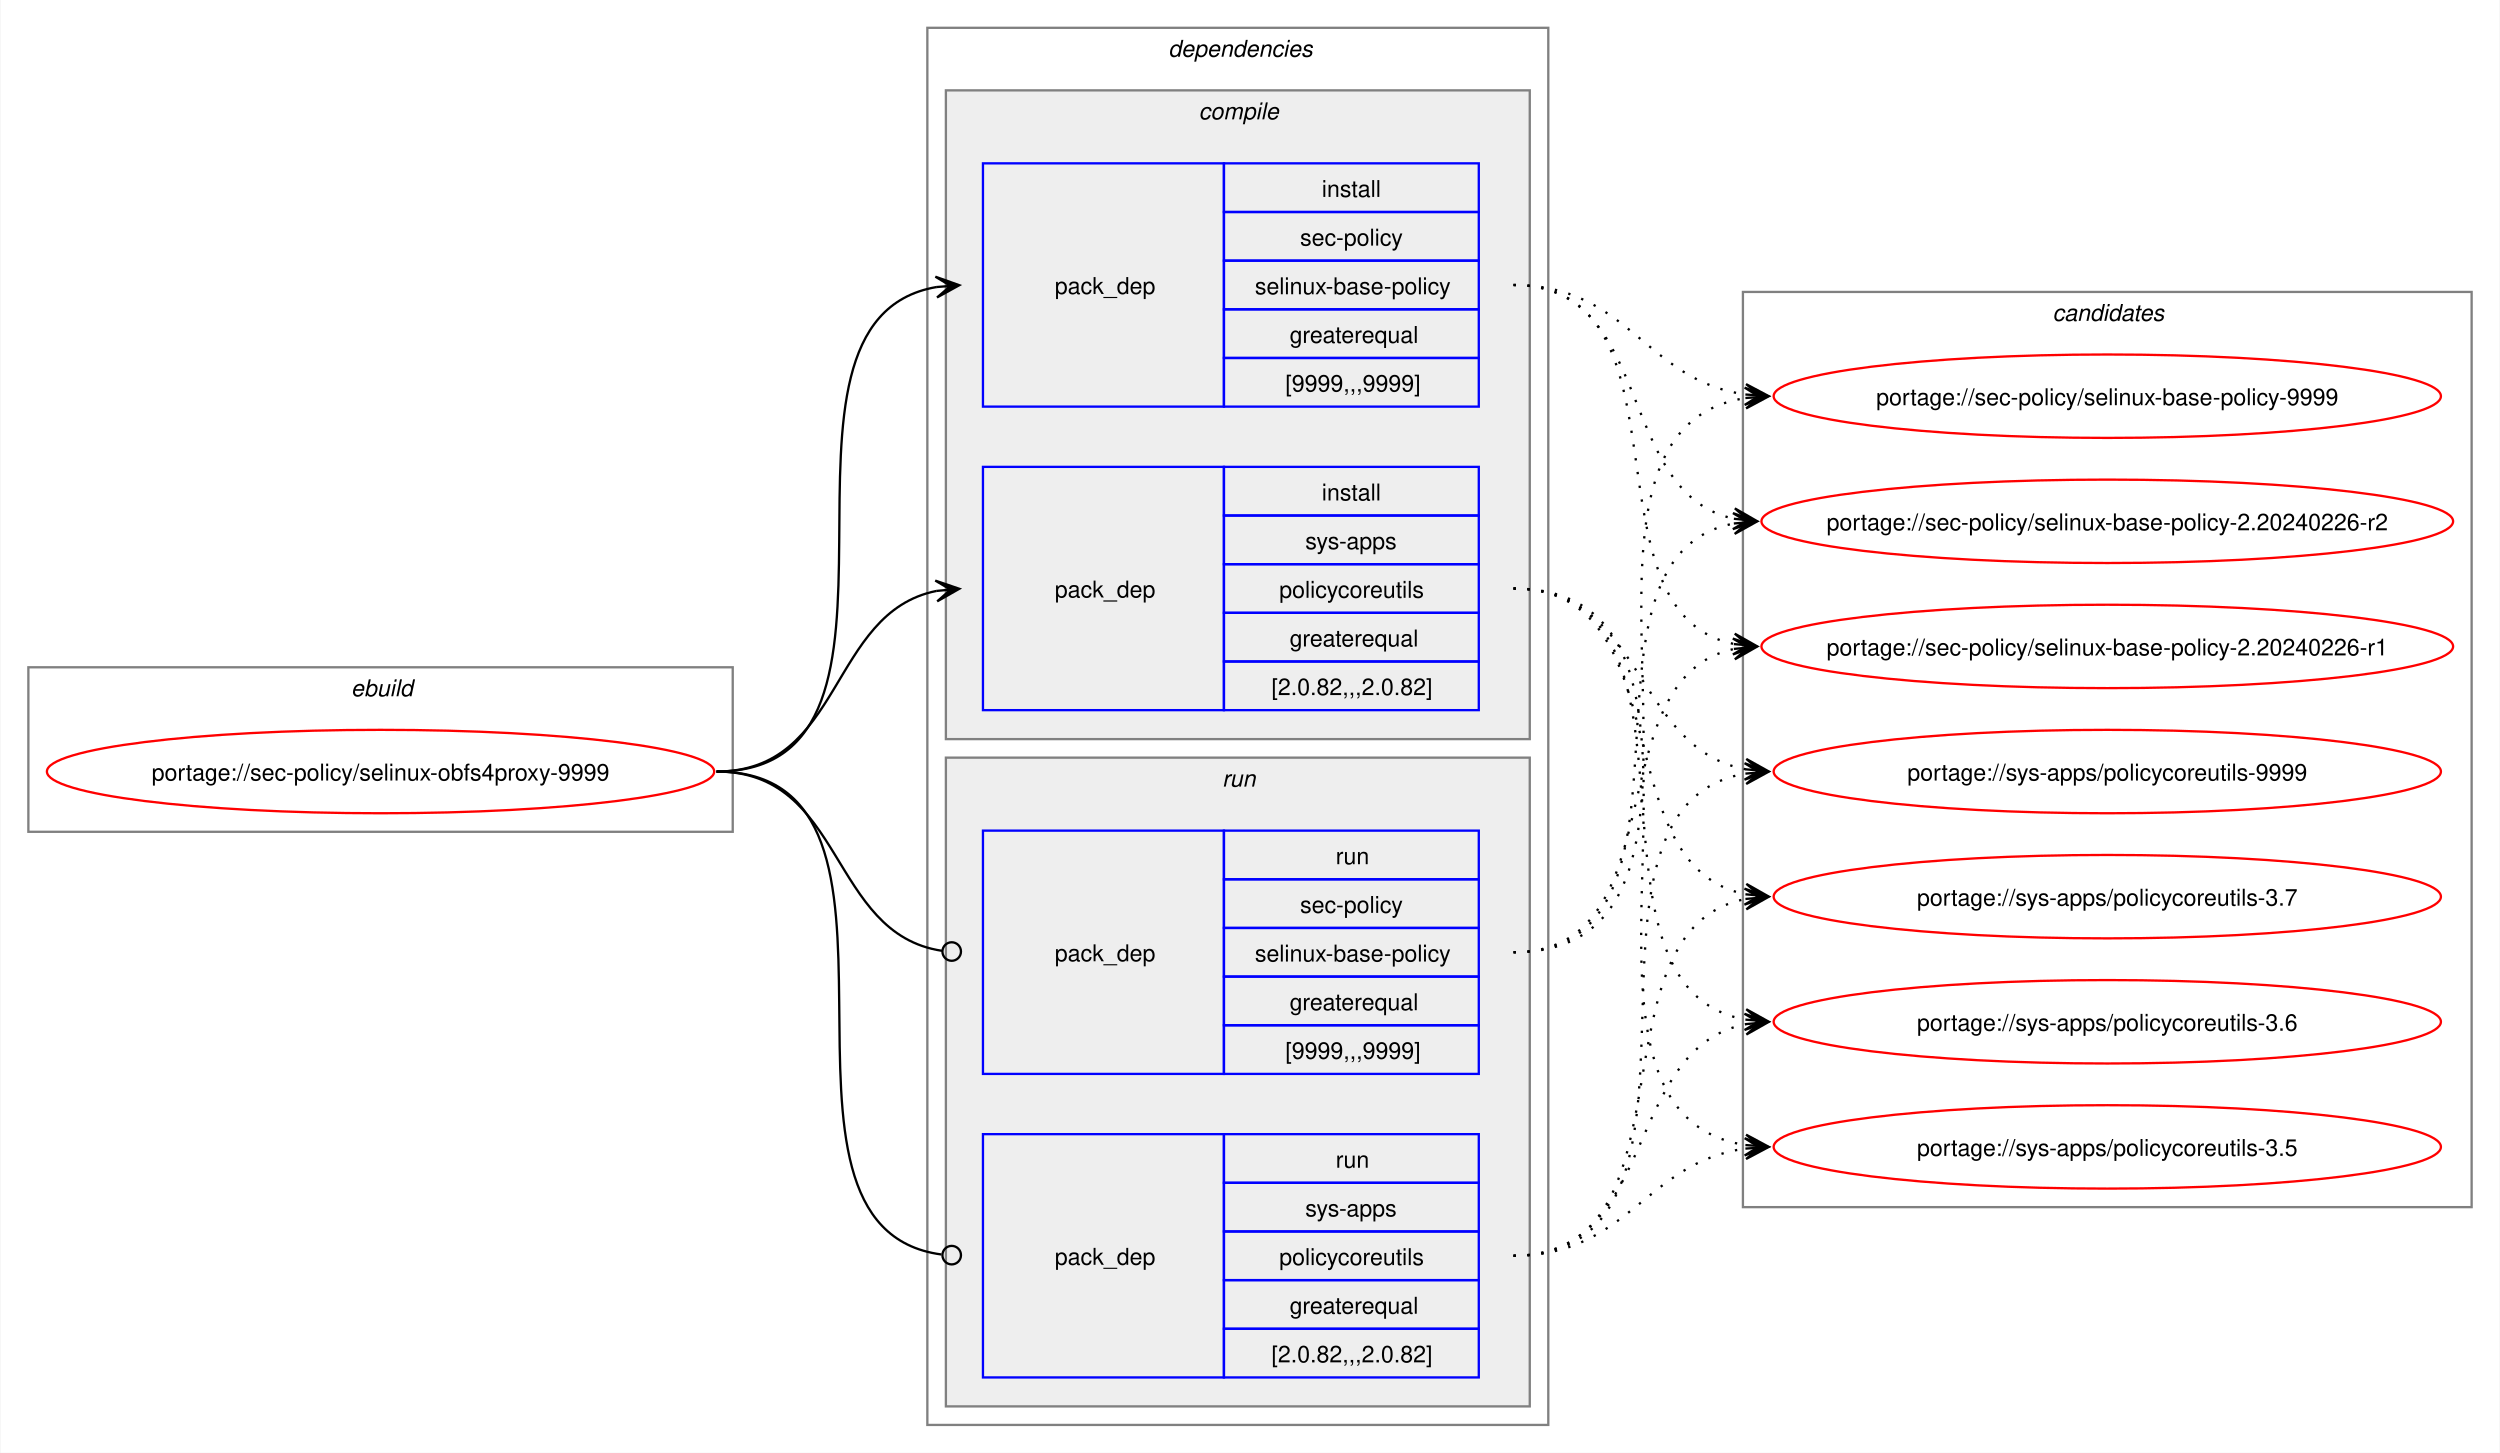
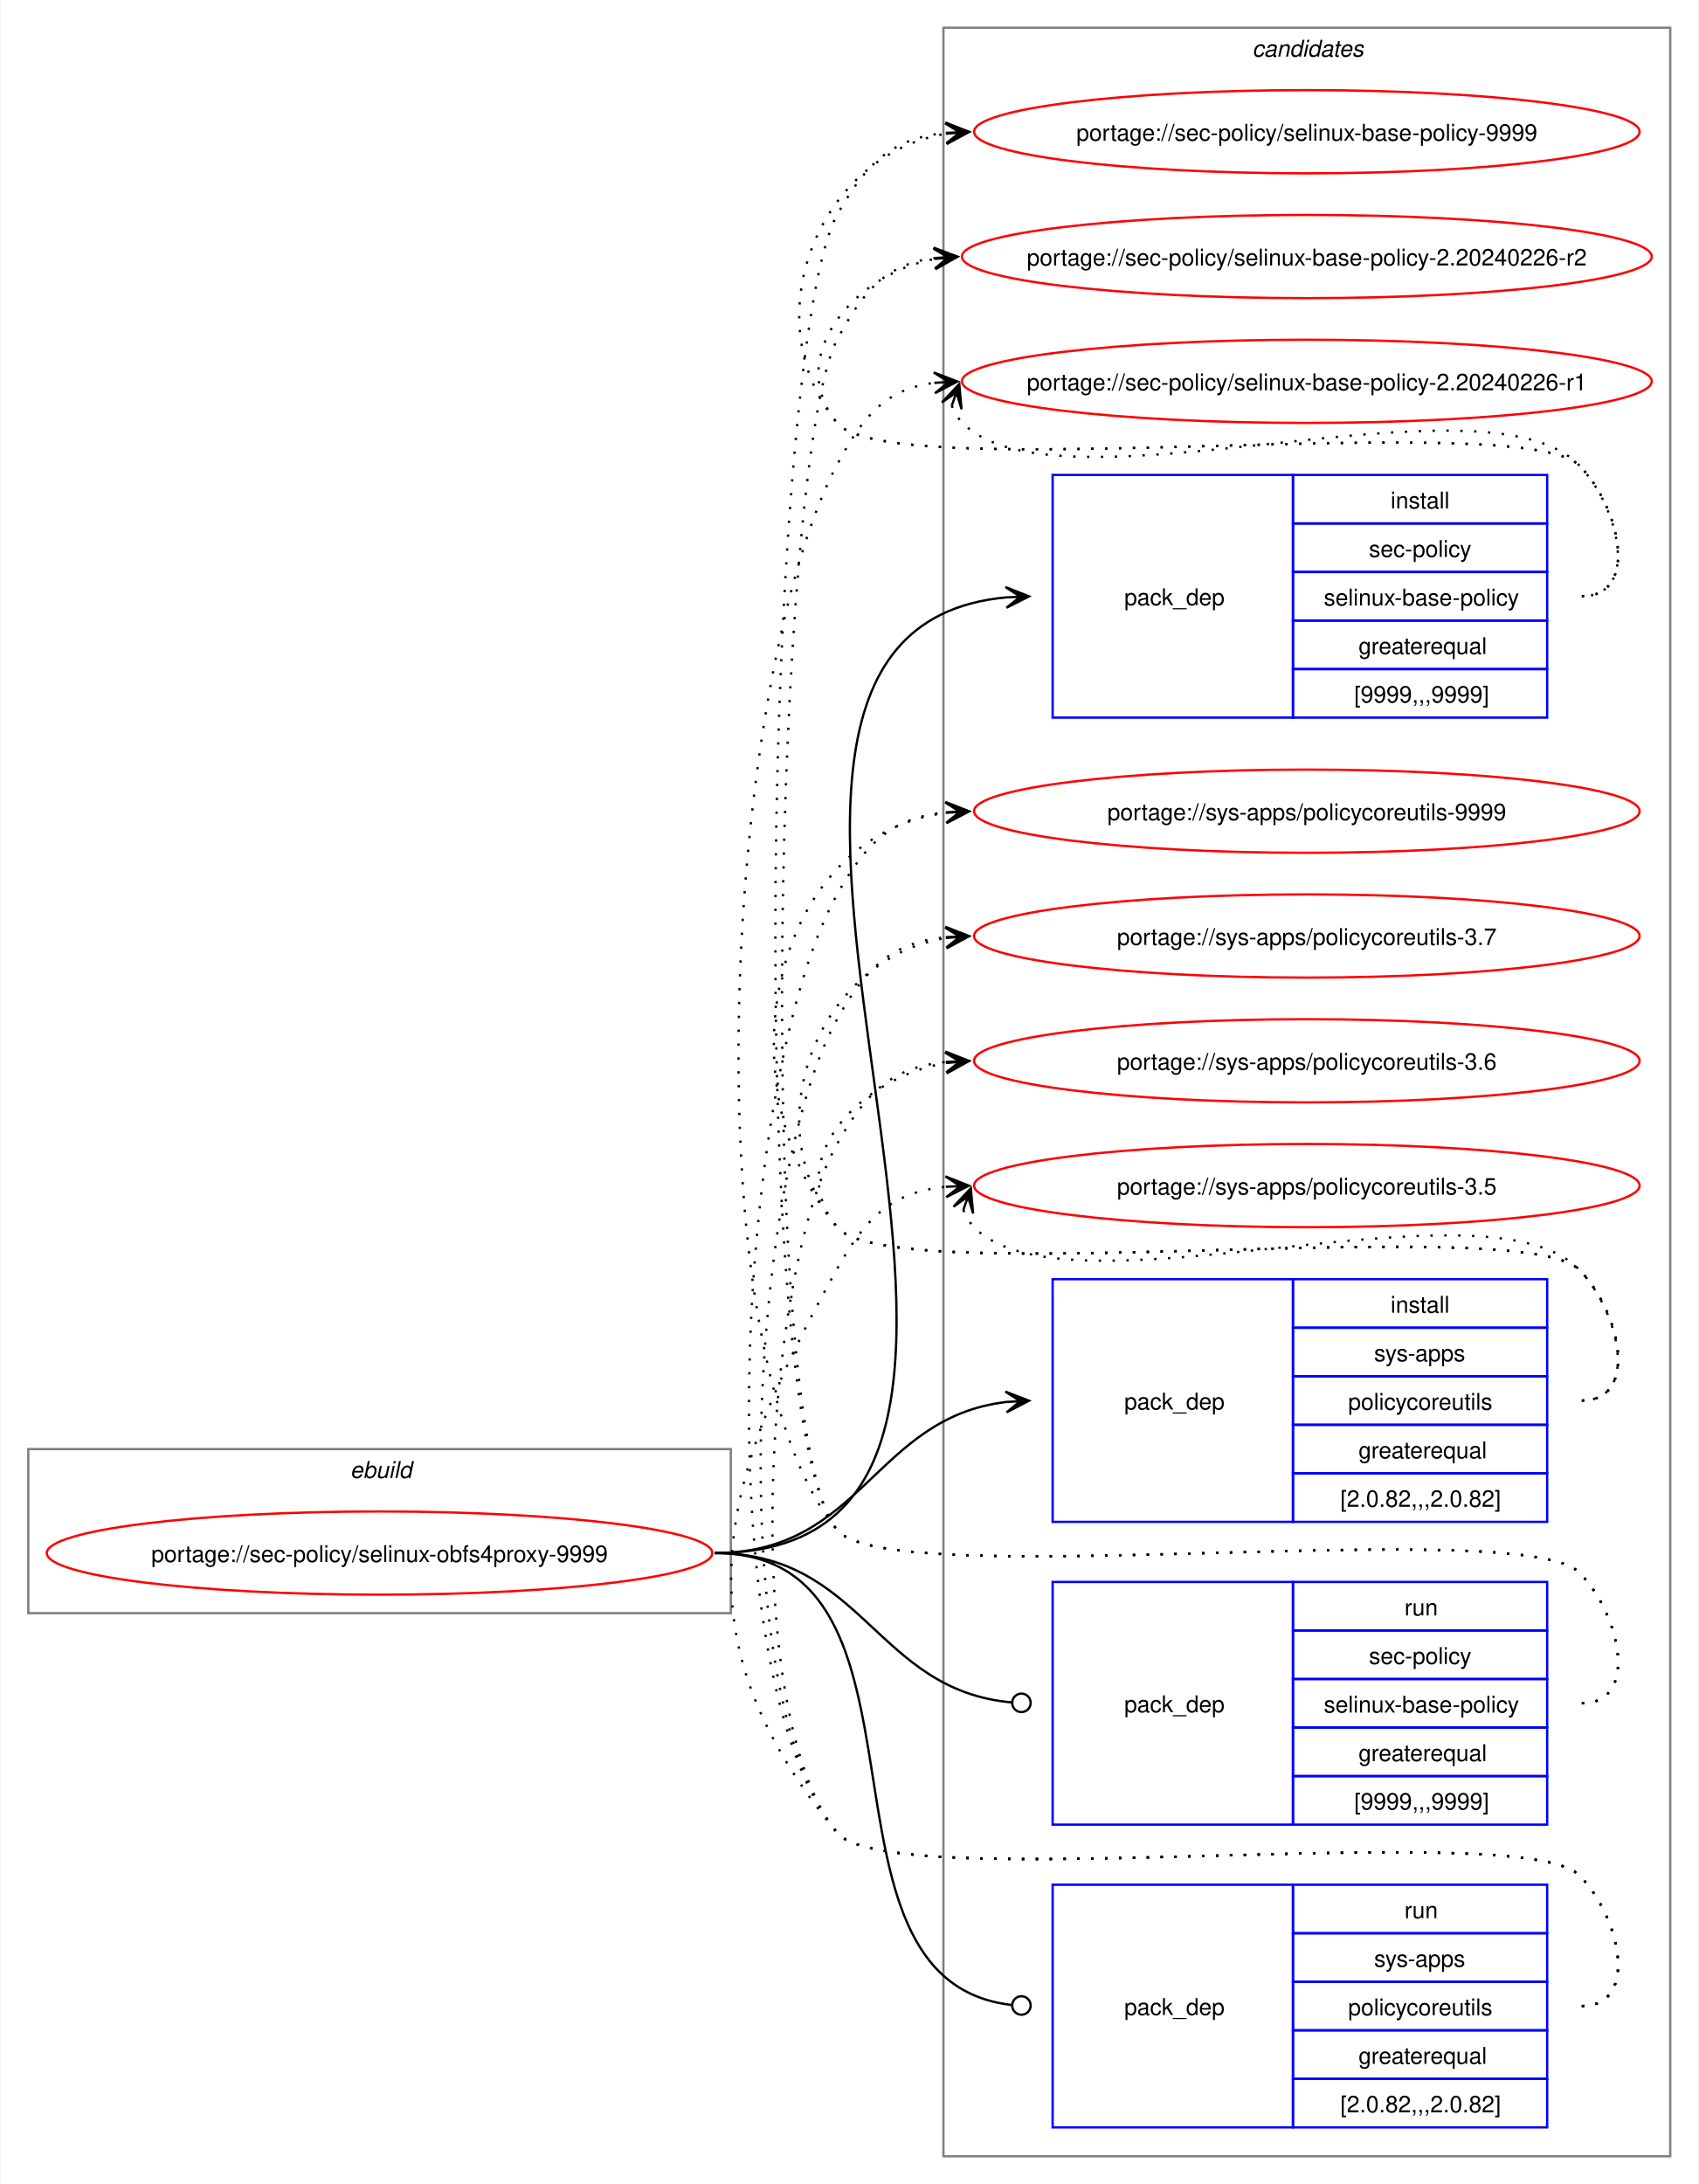
- <svg xmlns="http://www.w3.org/2000/svg" xmlns:xlink="http://www.w3.org/1999/xlink" width="1079pt" height="627pt" viewBox="0.00 0.00 1078.51 627.00">
-   <g id="graph0" class="graph" transform="scale(1 1) rotate(0) translate(4 623)">
-     <polygon fill="white" stroke="none" points="-4,4 -4,-623 1074.51,-623 1074.51,4 -4,4" />
+ <svg xmlns="http://www.w3.org/2000/svg" xmlns:xlink="http://www.w3.org/1999/xlink" width="735pt" height="945pt" viewBox="0.00 0.00 734.51 945.00">
+   <g id="graph0" class="graph" transform="scale(1 1) rotate(0) translate(4 941)">
+     <polygon fill="white" stroke="none" points="-4,4 -4,-941 730.51,-941 730.51,4 -4,4" />
    <g id="clust1" class="cluster">
-       <polygon fill="none" stroke="gray" points="8,-264 8,-335 312,-335 312,-264 8,-264" />
-       <text text-anchor="start" x="147.25" y="-322.5" font-family="Helvetica,sans-Serif" font-style="italic" font-size="10.00">ebuild</text>
-     </g>
-     <g id="clust2" class="cluster">
-       <polygon fill="none" stroke="gray" points="396,-8 396,-611 664,-611 664,-8 396,-8" />
-       <text text-anchor="start" x="500" y="-598.5" font-family="Helvetica,sans-Serif" font-style="italic" font-size="10.00">dependencies</text>
-     </g>
-     <g id="clust3" class="cluster">
-       <polygon fill="#eeeeee" stroke="gray" points="404,-304 404,-584 656,-584 656,-304 404,-304" />
-       <text text-anchor="start" x="513.12" y="-571.5" font-family="Helvetica,sans-Serif" font-style="italic" font-size="10.00">compile</text>
-     </g>
-     <g id="clust7" class="cluster">
-       <polygon fill="#eeeeee" stroke="gray" points="404,-16 404,-296 656,-296 656,-16 404,-16" />
-       <text text-anchor="start" x="523.25" y="-283.5" font-family="Helvetica,sans-Serif" font-style="italic" font-size="10.00">run</text>
+       <polygon fill="none" stroke="gray" points="8,-243 8,-314 312,-314 312,-243 8,-243" />
+       <text text-anchor="start" x="147.25" y="-301.5" font-family="Helvetica,sans-Serif" font-style="italic" font-size="10.00">ebuild</text>
    </g>
    <g id="clust10" class="cluster">
-       <polygon fill="none" stroke="gray" points="748,-102 748,-497 1062.51,-497 1062.51,-102 748,-102" />
-       <text text-anchor="start" x="881.63" y="-484.5" font-family="Helvetica,sans-Serif" font-style="italic" font-size="10.00">candidates</text>
+       <polygon fill="none" stroke="gray" points="404,-8 404,-929 718.51,-929 718.51,-8 404,-8" />
+       <text text-anchor="start" x="537.63" y="-916.5" font-family="Helvetica,sans-Serif" font-style="italic" font-size="10.00">candidates</text>
    </g>
    <g id="node1" class="node">
      <g id="a_node1">
        <a xlink:href="../sec-policy/selinux-obfs4proxy-9999.svg" xlink:title="portage://sec-policy/selinux-obfs4proxy-9999">
-           <ellipse fill="none" stroke="red" cx="160" cy="-290" rx="144" ry="18" />
-           <text text-anchor="middle" x="160" y="-286.12" font-family="Helvetica,sans-Serif" font-size="10.00">portage://sec-policy/selinux-obfs4proxy-9999</text>
+           <ellipse fill="none" stroke="red" cx="160" cy="-269" rx="144" ry="18" />
+           <text text-anchor="middle" x="160" y="-265.12" font-family="Helvetica,sans-Serif" font-size="10.00">portage://sec-policy/selinux-obfs4proxy-9999</text>
        </a>
      </g>
    </g>
    <g id="node2" class="node">
-       <polygon fill="none" stroke="blue" points="420,-447.5 420,-552.5 524,-552.5 524,-447.5 420,-447.5" />
-       <text text-anchor="start" x="451" y="-496.12" font-family="Helvetica,sans-Serif" font-size="10.00">pack_dep</text>
-       <polygon fill="none" stroke="blue" points="524,-531.5 524,-552.5 634,-552.5 634,-531.5 524,-531.5" />
-       <text text-anchor="start" x="566.25" y="-538" font-family="Helvetica,sans-Serif" font-size="10.00">install</text>
-       <polygon fill="none" stroke="blue" points="524,-510.5 524,-531.5 634,-531.5 634,-510.5 524,-510.5" />
-       <text text-anchor="start" x="556.87" y="-517" font-family="Helvetica,sans-Serif" font-size="10.00">sec-policy</text>
-       <polygon fill="none" stroke="blue" points="524,-489.5 524,-510.5 634,-510.5 634,-489.5 524,-489.5" />
-       <text text-anchor="start" x="537.37" y="-496" font-family="Helvetica,sans-Serif" font-size="10.00">selinux-base-policy</text>
-       <polygon fill="none" stroke="blue" points="524,-468.5 524,-489.5 634,-489.5 634,-468.5 524,-468.5" />
-       <text text-anchor="start" x="552.37" y="-475" font-family="Helvetica,sans-Serif" font-size="10.00">greaterequal</text>
-       <polygon fill="none" stroke="blue" points="524,-447.5 524,-468.5 634,-468.5 634,-447.5 524,-447.5" />
-       <text text-anchor="start" x="550.5" y="-454" font-family="Helvetica,sans-Serif" font-size="10.00">[9999,,,9999]</text>
+       <polygon fill="none" stroke="blue" points="451.26,-630.5 451.26,-735.5 555.26,-735.5 555.26,-630.5 451.26,-630.5" />
+       <text text-anchor="start" x="482.26" y="-679.12" font-family="Helvetica,sans-Serif" font-size="10.00">pack_dep</text>
+       <polygon fill="none" stroke="blue" points="555.26,-714.5 555.26,-735.5 665.26,-735.5 665.26,-714.5 555.26,-714.5" />
+       <text text-anchor="start" x="597.51" y="-721" font-family="Helvetica,sans-Serif" font-size="10.00">install</text>
+       <polygon fill="none" stroke="blue" points="555.26,-693.5 555.26,-714.5 665.26,-714.5 665.26,-693.5 555.26,-693.5" />
+       <text text-anchor="start" x="588.13" y="-700" font-family="Helvetica,sans-Serif" font-size="10.00">sec-policy</text>
+       <polygon fill="none" stroke="blue" points="555.26,-672.5 555.26,-693.5 665.26,-693.5 665.26,-672.5 555.26,-672.5" />
+       <text text-anchor="start" x="568.63" y="-679" font-family="Helvetica,sans-Serif" font-size="10.00">selinux-base-policy</text>
+       <polygon fill="none" stroke="blue" points="555.26,-651.5 555.26,-672.5 665.26,-672.5 665.26,-651.5 555.26,-651.5" />
+       <text text-anchor="start" x="583.63" y="-658" font-family="Helvetica,sans-Serif" font-size="10.00">greaterequal</text>
+       <polygon fill="none" stroke="blue" points="555.26,-630.5 555.26,-651.5 665.26,-651.5 665.26,-630.5 555.26,-630.5" />
+       <text text-anchor="start" x="581.76" y="-637" font-family="Helvetica,sans-Serif" font-size="10.00">[9999,,,9999]</text>
    </g>
    <g id="edge1" class="edge">
-       <path fill="none" stroke="black" d="M305,-290C405.57,-290 314,-484.31 399.94,-499.11" />
-       <polygon fill="black" stroke="black" points="409.79,-499.9 399.46,-503.59 406.02,-499.6 399.82,-499.1 399.82,-499.1 399.82,-499.1 406.02,-499.6 400.18,-494.61 409.79,-499.9" />
+       <path fill="none" stroke="black" d="M305,-269C494.97,-269 258.26,-666.59 431.14,-682.51" />
+       <polygon fill="black" stroke="black" points="441.04,-682.95 430.85,-687 437.26,-682.78 431.05,-682.5 431.05,-682.5 431.05,-682.5 437.26,-682.78 431.25,-678.01 441.04,-682.95" />
    </g>
    <g id="node3" class="node">
-       <polygon fill="none" stroke="blue" points="420,-316.5 420,-421.5 524,-421.5 524,-316.5 420,-316.5" />
-       <text text-anchor="start" x="451" y="-365.12" font-family="Helvetica,sans-Serif" font-size="10.00">pack_dep</text>
-       <polygon fill="none" stroke="blue" points="524,-400.5 524,-421.5 634,-421.5 634,-400.5 524,-400.5" />
-       <text text-anchor="start" x="566.25" y="-407" font-family="Helvetica,sans-Serif" font-size="10.00">install</text>
-       <polygon fill="none" stroke="blue" points="524,-379.5 524,-400.5 634,-400.5 634,-379.5 524,-379.5" />
-       <text text-anchor="start" x="559.12" y="-386" font-family="Helvetica,sans-Serif" font-size="10.00">sys-apps</text>
-       <polygon fill="none" stroke="blue" points="524,-358.5 524,-379.5 634,-379.5 634,-358.5 524,-358.5" />
-       <text text-anchor="start" x="547.87" y="-365" font-family="Helvetica,sans-Serif" font-size="10.00">policycoreutils</text>
-       <polygon fill="none" stroke="blue" points="524,-337.5 524,-358.5 634,-358.5 634,-337.5 524,-337.5" />
-       <text text-anchor="start" x="552.37" y="-344" font-family="Helvetica,sans-Serif" font-size="10.00">greaterequal</text>
-       <polygon fill="none" stroke="blue" points="524,-316.5 524,-337.5 634,-337.5 634,-316.5 524,-316.5" />
-       <text text-anchor="start" x="544.5" y="-323" font-family="Helvetica,sans-Serif" font-size="10.00">[2.0.82,,,2.0.82]</text>
+       <polygon fill="none" stroke="blue" points="451.26,-282.5 451.26,-387.5 555.26,-387.5 555.26,-282.5 451.26,-282.5" />
+       <text text-anchor="start" x="482.26" y="-331.12" font-family="Helvetica,sans-Serif" font-size="10.00">pack_dep</text>
+       <polygon fill="none" stroke="blue" points="555.26,-366.5 555.26,-387.5 665.26,-387.5 665.26,-366.5 555.26,-366.5" />
+       <text text-anchor="start" x="597.51" y="-373" font-family="Helvetica,sans-Serif" font-size="10.00">install</text>
+       <polygon fill="none" stroke="blue" points="555.26,-345.5 555.26,-366.5 665.26,-366.5 665.26,-345.5 555.26,-345.5" />
+       <text text-anchor="start" x="590.38" y="-352" font-family="Helvetica,sans-Serif" font-size="10.00">sys-apps</text>
+       <polygon fill="none" stroke="blue" points="555.26,-324.5 555.26,-345.5 665.26,-345.5 665.26,-324.5 555.26,-324.5" />
+       <text text-anchor="start" x="579.13" y="-331" font-family="Helvetica,sans-Serif" font-size="10.00">policycoreutils</text>
+       <polygon fill="none" stroke="blue" points="555.26,-303.5 555.26,-324.5 665.26,-324.5 665.26,-303.5 555.26,-303.5" />
+       <text text-anchor="start" x="583.63" y="-310" font-family="Helvetica,sans-Serif" font-size="10.00">greaterequal</text>
+       <polygon fill="none" stroke="blue" points="555.26,-282.5 555.26,-303.5 665.26,-303.5 665.26,-282.5 555.26,-282.5" />
+       <text text-anchor="start" x="575.76" y="-289" font-family="Helvetica,sans-Serif" font-size="10.00">[2.0.82,,,2.0.82]</text>
    </g>
    <g id="edge2" class="edge">
-       <path fill="none" stroke="black" d="M305,-290C359.74,-290 353.49,-358.57 399.89,-367.94" />
-       <polygon fill="black" stroke="black" points="409.79,-368.88 399.41,-372.42 406.02,-368.53 399.83,-367.94 399.83,-367.94 399.83,-367.94 406.02,-368.53 400.26,-363.46 409.79,-368.88" />
+       <path fill="none" stroke="black" d="M305,-269C368.85,-269 374.14,-327.74 431.36,-334.39" />
+       <polygon fill="black" stroke="black" points="441.04,-334.93 430.8,-338.86 437.26,-334.72 431.05,-334.37 431.05,-334.37 431.05,-334.37 437.26,-334.72 431.31,-329.88 441.04,-334.93" />
    </g>
    <g id="node4" class="node">
-       <polygon fill="none" stroke="blue" points="420,-159.5 420,-264.5 524,-264.5 524,-159.5 420,-159.5" />
-       <text text-anchor="start" x="451" y="-208.12" font-family="Helvetica,sans-Serif" font-size="10.00">pack_dep</text>
-       <polygon fill="none" stroke="blue" points="524,-243.5 524,-264.5 634,-264.5 634,-243.5 524,-243.5" />
-       <text text-anchor="start" x="572.25" y="-250" font-family="Helvetica,sans-Serif" font-size="10.00">run</text>
-       <polygon fill="none" stroke="blue" points="524,-222.5 524,-243.5 634,-243.5 634,-222.5 524,-222.5" />
-       <text text-anchor="start" x="556.87" y="-229" font-family="Helvetica,sans-Serif" font-size="10.00">sec-policy</text>
-       <polygon fill="none" stroke="blue" points="524,-201.5 524,-222.5 634,-222.5 634,-201.5 524,-201.5" />
-       <text text-anchor="start" x="537.37" y="-208" font-family="Helvetica,sans-Serif" font-size="10.00">selinux-base-policy</text>
-       <polygon fill="none" stroke="blue" points="524,-180.5 524,-201.5 634,-201.5 634,-180.5 524,-180.5" />
-       <text text-anchor="start" x="552.37" y="-187" font-family="Helvetica,sans-Serif" font-size="10.00">greaterequal</text>
-       <polygon fill="none" stroke="blue" points="524,-159.5 524,-180.5 634,-180.5 634,-159.5 524,-159.5" />
-       <text text-anchor="start" x="550.5" y="-166" font-family="Helvetica,sans-Serif" font-size="10.00">[9999,,,9999]</text>
+       <polygon fill="none" stroke="blue" points="451.26,-151.5 451.26,-256.5 555.26,-256.5 555.26,-151.5 451.26,-151.5" />
+       <text text-anchor="start" x="482.26" y="-200.12" font-family="Helvetica,sans-Serif" font-size="10.00">pack_dep</text>
+       <polygon fill="none" stroke="blue" points="555.26,-235.5 555.26,-256.5 665.26,-256.5 665.26,-235.5 555.26,-235.5" />
+       <text text-anchor="start" x="603.51" y="-242" font-family="Helvetica,sans-Serif" font-size="10.00">run</text>
+       <polygon fill="none" stroke="blue" points="555.26,-214.5 555.26,-235.5 665.26,-235.5 665.26,-214.5 555.26,-214.5" />
+       <text text-anchor="start" x="588.13" y="-221" font-family="Helvetica,sans-Serif" font-size="10.00">sec-policy</text>
+       <polygon fill="none" stroke="blue" points="555.26,-193.5 555.26,-214.5 665.26,-214.5 665.26,-193.5 555.26,-193.5" />
+       <text text-anchor="start" x="568.63" y="-200" font-family="Helvetica,sans-Serif" font-size="10.00">selinux-base-policy</text>
+       <polygon fill="none" stroke="blue" points="555.26,-172.5 555.26,-193.5 665.26,-193.5 665.26,-172.5 555.26,-172.5" />
+       <text text-anchor="start" x="583.63" y="-179" font-family="Helvetica,sans-Serif" font-size="10.00">greaterequal</text>
+       <polygon fill="none" stroke="blue" points="555.26,-151.5 555.26,-172.5 665.26,-172.5 665.26,-151.5 555.26,-151.5" />
+       <text text-anchor="start" x="581.76" y="-158" font-family="Helvetica,sans-Serif" font-size="10.00">[9999,,,9999]</text>
    </g>
    <g id="edge3" class="edge">
-       <path fill="none" stroke="black" d="M305,-290C360.41,-290 353.47,-220.01 402.31,-212.63" />
-       <ellipse fill="none" stroke="black" cx="406.51" cy="-212.32" rx="4" ry="4" />
+       <path fill="none" stroke="black" d="M305,-269C369.47,-269 374.42,-209.71 433.54,-204.38" />
+       <ellipse fill="none" stroke="black" cx="437.76" cy="-204.2" rx="4" ry="4" />
    </g>
    <g id="node5" class="node">
-       <polygon fill="none" stroke="blue" points="420,-28.5 420,-133.5 524,-133.5 524,-28.5 420,-28.5" />
-       <text text-anchor="start" x="451" y="-77.12" font-family="Helvetica,sans-Serif" font-size="10.00">pack_dep</text>
-       <polygon fill="none" stroke="blue" points="524,-112.5 524,-133.5 634,-133.5 634,-112.5 524,-112.5" />
-       <text text-anchor="start" x="572.25" y="-119" font-family="Helvetica,sans-Serif" font-size="10.00">run</text>
-       <polygon fill="none" stroke="blue" points="524,-91.5 524,-112.5 634,-112.5 634,-91.5 524,-91.5" />
-       <text text-anchor="start" x="559.12" y="-98" font-family="Helvetica,sans-Serif" font-size="10.00">sys-apps</text>
-       <polygon fill="none" stroke="blue" points="524,-70.5 524,-91.5 634,-91.5 634,-70.5 524,-70.5" />
-       <text text-anchor="start" x="547.87" y="-77" font-family="Helvetica,sans-Serif" font-size="10.00">policycoreutils</text>
-       <polygon fill="none" stroke="blue" points="524,-49.5 524,-70.5 634,-70.5 634,-49.5 524,-49.5" />
-       <text text-anchor="start" x="552.37" y="-56" font-family="Helvetica,sans-Serif" font-size="10.00">greaterequal</text>
-       <polygon fill="none" stroke="blue" points="524,-28.5 524,-49.5 634,-49.5 634,-28.5 524,-28.5" />
-       <text text-anchor="start" x="544.5" y="-35" font-family="Helvetica,sans-Serif" font-size="10.00">[2.0.82,,,2.0.82]</text>
+       <polygon fill="none" stroke="blue" points="451.26,-20.5 451.26,-125.5 555.26,-125.5 555.26,-20.5 451.26,-20.5" />
+       <text text-anchor="start" x="482.26" y="-69.12" font-family="Helvetica,sans-Serif" font-size="10.00">pack_dep</text>
+       <polygon fill="none" stroke="blue" points="555.26,-104.5 555.26,-125.5 665.26,-125.5 665.26,-104.5 555.26,-104.5" />
+       <text text-anchor="start" x="603.51" y="-111" font-family="Helvetica,sans-Serif" font-size="10.00">run</text>
+       <polygon fill="none" stroke="blue" points="555.26,-83.5 555.26,-104.5 665.26,-104.5 665.26,-83.5 555.26,-83.5" />
+       <text text-anchor="start" x="590.38" y="-90" font-family="Helvetica,sans-Serif" font-size="10.00">sys-apps</text>
+       <polygon fill="none" stroke="blue" points="555.26,-62.5 555.26,-83.5 665.26,-83.5 665.26,-62.5 555.26,-62.5" />
+       <text text-anchor="start" x="579.13" y="-69" font-family="Helvetica,sans-Serif" font-size="10.00">policycoreutils</text>
+       <polygon fill="none" stroke="blue" points="555.26,-41.5 555.26,-62.5 665.26,-62.5 665.26,-41.5 555.26,-41.5" />
+       <text text-anchor="start" x="583.63" y="-48" font-family="Helvetica,sans-Serif" font-size="10.00">greaterequal</text>
+       <polygon fill="none" stroke="blue" points="555.26,-20.5 555.26,-41.5 665.26,-41.5 665.26,-20.5 555.26,-20.5" />
+       <text text-anchor="start" x="575.76" y="-27" font-family="Helvetica,sans-Serif" font-size="10.00">[2.0.82,,,2.0.82]</text>
    </g>
    <g id="edge4" class="edge">
-       <path fill="none" stroke="black" d="M305,-290C406,-290 312.85,-93.46 402.1,-81.56" />
-       <ellipse fill="none" stroke="black" cx="406.51" cy="-81.28" rx="4" ry="4" />
+       <path fill="none" stroke="black" d="M305,-269C408.23,-269 340.17,-84.32 433.37,-73.49" />
+       <ellipse fill="none" stroke="black" cx="437.76" cy="-73.25" rx="4" ry="4" />
    </g>
    <g id="node6" class="node">
      <g id="a_node6">
        <a xlink:href="../sec-policy/selinux-base-policy-9999.svg" xlink:title="portage://sec-policy/selinux-base-policy-9999">
-           <ellipse fill="none" stroke="red" cx="905.26" cy="-452" rx="144" ry="18" />
-           <text text-anchor="middle" x="905.26" y="-448.12" font-family="Helvetica,sans-Serif" font-size="10.00">portage://sec-policy/selinux-base-policy-9999</text>
+           <ellipse fill="none" stroke="red" cx="561.26" cy="-884" rx="144" ry="18" />
+           <text text-anchor="middle" x="561.26" y="-880.12" font-family="Helvetica,sans-Serif" font-size="10.00">portage://sec-policy/selinux-base-policy-9999</text>
        </a>
      </g>
    </g>
    <g id="edge5" class="edge">
-       <path fill="none" stroke="black" stroke-dasharray="1,5" d="M649,-500C698.96,-500 705.63,-458.69 749.33,-452.72" />
-       <polygon fill="black" stroke="black" points="759.04,-452.08 749.36,-457.22 755.27,-452.33 749.06,-452.73 749.06,-452.73 749.06,-452.73 755.27,-452.33 748.77,-448.24 759.04,-452.08" />
+       <path fill="none" stroke="black" stroke-dasharray="1,5" d="M680.26,-683C705.37,-683 696.86,-721.59 679.26,-739.5 654.19,-764.99 380.73,-730.4 358,-758 321.16,-802.75 350.5,-874.62 405.34,-883.16" />
+       <polygon fill="black" stroke="black" points="415.04,-883.91 404.73,-887.63 411.27,-883.62 405.07,-883.14 405.07,-883.14 405.07,-883.14 411.27,-883.62 405.41,-878.65 415.04,-883.91" />
    </g>
    <g id="node7" class="node">
      <g id="a_node7">
        <a xlink:href="../sec-policy/selinux-base-policy-2.20240226-r2.svg" xlink:title="portage://sec-policy/selinux-base-policy-2.20240226-r2">
-           <ellipse fill="none" stroke="red" cx="905.26" cy="-398" rx="149.26" ry="18" />
-           <text text-anchor="middle" x="905.26" y="-394.12" font-family="Helvetica,sans-Serif" font-size="10.00">portage://sec-policy/selinux-base-policy-2.20240226-r2</text>
+           <ellipse fill="none" stroke="red" cx="561.26" cy="-830" rx="149.26" ry="18" />
+           <text text-anchor="middle" x="561.26" y="-826.12" font-family="Helvetica,sans-Serif" font-size="10.00">portage://sec-policy/selinux-base-policy-2.20240226-r2</text>
        </a>
      </g>
    </g>
    <g id="edge6" class="edge">
-       <path fill="none" stroke="black" stroke-dasharray="1,5" d="M649,-500C710.5,-500 692.45,-409.98 744.32,-399.08" />
-       <polygon fill="black" stroke="black" points="754.04,-398.12 744.53,-403.58 750.28,-398.49 744.09,-399.1 744.09,-399.1 744.09,-399.1 750.28,-398.49 743.65,-394.62 754.04,-398.12" />
+       <path fill="none" stroke="black" stroke-dasharray="1,5" d="M680.26,-683C705.37,-683 696.86,-721.59 679.26,-739.5 654.19,-764.99 380.73,-730.4 358,-758 335.07,-785.85 364.75,-822.35 400.14,-828.95" />
+       <polygon fill="black" stroke="black" points="410.04,-829.89 399.66,-833.43 406.28,-829.53 400.09,-828.95 400.09,-828.95 400.09,-828.95 406.28,-829.53 400.51,-824.47 410.04,-829.89" />
    </g>
    <g id="node8" class="node">
      <g id="a_node8">
        <a xlink:href="../sec-policy/selinux-base-policy-2.20240226-r1.svg" xlink:title="portage://sec-policy/selinux-base-policy-2.20240226-r1">
-           <ellipse fill="none" stroke="red" cx="905.26" cy="-344" rx="149.26" ry="18" />
-           <text text-anchor="middle" x="905.26" y="-340.12" font-family="Helvetica,sans-Serif" font-size="10.00">portage://sec-policy/selinux-base-policy-2.20240226-r1</text>
+           <ellipse fill="none" stroke="red" cx="561.26" cy="-776" rx="149.26" ry="18" />
+           <text text-anchor="middle" x="561.26" y="-772.12" font-family="Helvetica,sans-Serif" font-size="10.00">portage://sec-policy/selinux-base-policy-2.20240226-r1</text>
        </a>
      </g>
    </g>
    <g id="edge7" class="edge">
-       <path fill="none" stroke="black" stroke-dasharray="1,5" d="M649,-500C728.96,-500 676.82,-358.28 744.39,-345" />
-       <polygon fill="black" stroke="black" points="754.04,-344.11 744.49,-349.51 750.28,-344.46 744.08,-345.02 744.08,-345.02 744.08,-345.02 750.28,-344.46 743.67,-340.54 754.04,-344.11" />
+       <path fill="none" stroke="black" stroke-dasharray="1,5" d="M407.62,-765.45C408.65,-762.7 410.32,-759.96 412.26,-758 454.02,-715.66 638.3,-782.62 679.26,-739.5 696.55,-721.29 705.37,-683 680.26,-683" />
+       <polygon fill="black" stroke="black" points="410.86,-774.85 403.34,-766.86 409.63,-771.27 407.6,-765.39 407.6,-765.39 407.6,-765.39 409.63,-771.27 411.85,-763.93 410.86,-774.85" />
    </g>
    <g id="node9" class="node">
      <g id="a_node9">
        <a xlink:href="../sys-apps/policycoreutils-9999.svg" xlink:title="portage://sys-apps/policycoreutils-9999">
-           <ellipse fill="none" stroke="red" cx="905.26" cy="-290" rx="144" ry="18" />
-           <text text-anchor="middle" x="905.26" y="-286.12" font-family="Helvetica,sans-Serif" font-size="10.00">portage://sys-apps/policycoreutils-9999</text>
+           <ellipse fill="none" stroke="red" cx="561.26" cy="-590" rx="144" ry="18" />
+           <text text-anchor="middle" x="561.26" y="-586.12" font-family="Helvetica,sans-Serif" font-size="10.00">portage://sys-apps/policycoreutils-9999</text>
        </a>
      </g>
    </g>
    <g id="edge8" class="edge">
-       <path fill="none" stroke="black" stroke-dasharray="1,5" d="M649,-369C705.74,-369 700.61,-299.86 749.37,-290.94" />
-       <polygon fill="black" stroke="black" points="759.04,-290.11 749.47,-295.45 755.27,-290.43 749.08,-290.97 749.08,-290.97 749.08,-290.97 755.27,-290.43 748.69,-286.48 759.04,-290.11" />
+       <path fill="none" stroke="black" stroke-dasharray="1,5" d="M680.26,-335C705.37,-335 696.86,-373.59 679.26,-391.5 654.19,-416.99 380.73,-382.4 358,-410 306.96,-472 329.85,-579.76 405.27,-589.32" />
+       <polygon fill="black" stroke="black" points="415.04,-589.92 404.78,-593.8 411.27,-589.69 405.06,-589.31 405.06,-589.31 405.06,-589.31 411.27,-589.69 405.34,-584.81 415.04,-589.92" />
    </g>
    <g id="node10" class="node">
      <g id="a_node10">
        <a xlink:href="../sys-apps/policycoreutils-3.7.svg" xlink:title="portage://sys-apps/policycoreutils-3.7">
-           <ellipse fill="none" stroke="red" cx="905.26" cy="-236" rx="144" ry="18" />
-           <text text-anchor="middle" x="905.26" y="-232.12" font-family="Helvetica,sans-Serif" font-size="10.00">portage://sys-apps/policycoreutils-3.7</text>
+           <ellipse fill="none" stroke="red" cx="561.26" cy="-536" rx="144" ry="18" />
+           <text text-anchor="middle" x="561.26" y="-532.12" font-family="Helvetica,sans-Serif" font-size="10.00">portage://sys-apps/policycoreutils-3.7</text>
        </a>
      </g>
    </g>
    <g id="edge9" class="edge">
-       <path fill="none" stroke="black" stroke-dasharray="1,5" d="M649,-369C722.15,-369 687.24,-249.16 749.41,-236.99" />
-       <polygon fill="black" stroke="black" points="759.04,-236.11 749.49,-241.51 755.28,-236.46 749.08,-237.02 749.08,-237.02 749.08,-237.02 755.28,-236.46 748.67,-232.54 759.04,-236.11" />
+       <path fill="none" stroke="black" stroke-dasharray="1,5" d="M680.26,-335C705.37,-335 696.86,-373.59 679.26,-391.5 654.19,-416.99 380.73,-382.4 358,-410 321.16,-454.75 350.5,-526.62 405.34,-535.16" />
+       <polygon fill="black" stroke="black" points="415.04,-535.91 404.73,-539.63 411.27,-535.62 405.07,-535.14 405.07,-535.14 405.07,-535.14 411.27,-535.62 405.41,-530.65 415.04,-535.91" />
    </g>
    <g id="node11" class="node">
      <g id="a_node11">
        <a xlink:href="../sys-apps/policycoreutils-3.6.svg" xlink:title="portage://sys-apps/policycoreutils-3.6">
-           <ellipse fill="none" stroke="red" cx="905.26" cy="-182" rx="144" ry="18" />
-           <text text-anchor="middle" x="905.26" y="-178.12" font-family="Helvetica,sans-Serif" font-size="10.00">portage://sys-apps/policycoreutils-3.6</text>
+           <ellipse fill="none" stroke="red" cx="561.26" cy="-482" rx="144" ry="18" />
+           <text text-anchor="middle" x="561.26" y="-478.12" font-family="Helvetica,sans-Serif" font-size="10.00">portage://sys-apps/policycoreutils-3.6</text>
        </a>
      </g>
    </g>
    <g id="edge10" class="edge">
-       <path fill="none" stroke="black" stroke-dasharray="1,5" d="M649,-369C741.74,-369 669.99,-197.03 749.23,-182.92" />
-       <polygon fill="black" stroke="black" points="759.04,-182.1 749.45,-187.42 755.27,-182.42 749.08,-182.93 749.08,-182.93 749.08,-182.93 755.27,-182.42 748.7,-178.45 759.04,-182.1" />
+       <path fill="none" stroke="black" stroke-dasharray="1,5" d="M680.26,-335C705.37,-335 696.86,-373.59 679.26,-391.5 654.19,-416.99 380.73,-382.4 358,-410 334.19,-438.92 367.88,-474.84 405.16,-481.06" />
+       <polygon fill="black" stroke="black" points="415.04,-481.9 404.7,-485.54 411.27,-481.58 405.08,-481.05 405.08,-481.05 405.08,-481.05 411.27,-481.58 405.46,-476.57 415.04,-481.9" />
    </g>
    <g id="node12" class="node">
      <g id="a_node12">
        <a xlink:href="../sys-apps/policycoreutils-3.5.svg" xlink:title="portage://sys-apps/policycoreutils-3.5">
-           <ellipse fill="none" stroke="red" cx="905.26" cy="-128" rx="144" ry="18" />
-           <text text-anchor="middle" x="905.26" y="-124.12" font-family="Helvetica,sans-Serif" font-size="10.00">portage://sys-apps/policycoreutils-3.5</text>
+           <ellipse fill="none" stroke="red" cx="561.26" cy="-428" rx="144" ry="18" />
+           <text text-anchor="middle" x="561.26" y="-424.12" font-family="Helvetica,sans-Serif" font-size="10.00">portage://sys-apps/policycoreutils-3.5</text>
        </a>
      </g>
    </g>
    <g id="edge11" class="edge">
-       <path fill="none" stroke="black" stroke-dasharray="1,5" d="M649,-369C763.06,-369 650.29,-143.74 749.29,-128.78" />
-       <polygon fill="black" stroke="black" points="759.04,-128.09 749.38,-133.28 755.27,-128.35 749.07,-128.8 749.07,-128.8 749.07,-128.8 755.27,-128.35 748.75,-124.31 759.04,-128.09" />
+       <path fill="none" stroke="black" stroke-dasharray="1,5" d="M412.62,-417.45C413.65,-414.7 415.32,-411.96 417.26,-410 458.22,-368.42 639.09,-433.85 679.26,-391.5 696.54,-373.28 705.37,-335 680.26,-335" />
+       <polygon fill="black" stroke="black" points="415.86,-426.85 408.35,-418.86 414.63,-423.27 412.6,-417.39 412.6,-417.39 412.6,-417.39 414.63,-423.27 416.85,-415.93 415.86,-426.85" />
    </g>
    <g id="edge12" class="edge">
-       <path fill="none" stroke="black" stroke-dasharray="1,5" d="M649,-212C762.67,-212 650.65,-436.33 749.33,-451.22" />
-       <polygon fill="black" stroke="black" points="759.04,-451.91 748.75,-455.69 755.27,-451.65 749.07,-451.21 749.07,-451.21 749.07,-451.21 755.27,-451.65 749.38,-446.72 759.04,-451.91" />
+       <path fill="none" stroke="black" stroke-dasharray="1,5" d="M680.26,-204C705.37,-204 696.86,-242.59 679.26,-260.5 654.19,-285.99 380.73,-251.4 358,-279 317.82,-327.81 327.21,-792.78 358,-848 370.91,-871.16 382.44,-881.29 405.31,-883.51" />
+       <polygon fill="black" stroke="black" points="415.04,-883.95 404.85,-888 411.26,-883.78 405.05,-883.5 405.05,-883.5 405.05,-883.5 411.26,-883.78 405.25,-879.01 415.04,-883.95" />
    </g>
    <g id="edge13" class="edge">
-       <path fill="none" stroke="black" stroke-dasharray="1,5" d="M649,-212C740.3,-212 666.65,-383.06 744.42,-397.09" />
-       <polygon fill="black" stroke="black" points="754.04,-397.9 743.7,-401.54 750.27,-397.58 744.08,-397.06 744.08,-397.06 744.08,-397.06 750.27,-397.58 744.45,-392.57 754.04,-397.9" />
+       <path fill="none" stroke="black" stroke-dasharray="1,5" d="M680.26,-204C705.37,-204 696.86,-242.59 679.26,-260.5 654.19,-285.99 380.73,-251.4 358,-279 321.63,-323.18 331.16,-743.46 358,-794 369.52,-815.68 379.47,-826.69 400.17,-829.35" />
+       <polygon fill="black" stroke="black" points="410.04,-829.93 399.79,-833.84 406.26,-829.71 400.06,-829.34 400.06,-829.34 400.06,-829.34 406.26,-829.71 400.32,-824.85 410.04,-829.93" />
    </g>
    <g id="edge14" class="edge">
-       <path fill="none" stroke="black" stroke-dasharray="1,5" d="M649,-212C720.34,-212 684.29,-330.45 744.3,-342.94" />
-       <polygon fill="black" stroke="black" points="754.04,-343.88 743.65,-347.4 750.28,-343.52 744.09,-342.92 744.09,-342.92 744.09,-342.92 750.28,-343.52 744.52,-338.44 754.04,-343.88" />
+       <path fill="none" stroke="black" stroke-dasharray="1,5" d="M680.26,-204C705.37,-204 696.86,-242.59 679.26,-260.5 654.19,-285.99 380.73,-251.4 358,-279 292.89,-358.09 309.95,-649.52 358,-740 369.52,-761.68 379.47,-772.69 400.17,-775.35" />
+       <polygon fill="black" stroke="black" points="410.04,-775.93 399.79,-779.84 406.26,-775.71 400.06,-775.34 400.06,-775.34 400.06,-775.34 406.26,-775.71 400.32,-770.85 410.04,-775.93" />
    </g>
    <g id="edge15" class="edge">
-       <path fill="none" stroke="black" stroke-dasharray="1,5" d="M649,-81C750.22,-81 662.29,-274.38 749.1,-289.11" />
-       <polygon fill="black" stroke="black" points="759.04,-289.9 748.72,-293.6 755.27,-289.6 749.07,-289.11 749.07,-289.11 749.07,-289.11 755.27,-289.6 749.43,-284.63 759.04,-289.9" />
+       <path fill="none" stroke="black" stroke-dasharray="1,5" d="M680.26,-73C705.37,-73 696.86,-111.59 679.26,-129.5 654.19,-154.99 380.73,-120.4 358,-148 300.65,-217.65 314.06,-475.2 358,-554 370.91,-577.16 382.44,-587.29 405.31,-589.51" />
+       <polygon fill="black" stroke="black" points="415.04,-589.95 404.85,-594 411.26,-589.78 405.05,-589.5 405.05,-589.5 405.05,-589.5 411.26,-589.78 405.25,-585.01 415.04,-589.95" />
    </g>
    <g id="edge16" class="edge">
-       <path fill="none" stroke="black" stroke-dasharray="1,5" d="M649,-81C729.82,-81 680.61,-221.81 749.24,-235.01" />
-       <polygon fill="black" stroke="black" points="759.04,-235.89 748.68,-239.48 755.28,-235.55 749.08,-235 749.08,-235 749.08,-235 755.28,-235.55 749.48,-230.51 759.04,-235.89" />
+       <path fill="none" stroke="black" stroke-dasharray="1,5" d="M680.26,-73C705.37,-73 696.86,-111.59 679.26,-129.5 654.19,-154.99 380.73,-120.4 358,-148 308.28,-208.39 319.91,-431.68 358,-500 370.91,-523.16 382.44,-533.29 405.31,-535.51" />
+       <polygon fill="black" stroke="black" points="415.04,-535.95 404.85,-540 411.26,-535.78 405.05,-535.5 405.05,-535.5 405.05,-535.5 411.26,-535.78 405.25,-531.01 415.04,-535.95" />
    </g>
    <g id="edge17" class="edge">
-       <path fill="none" stroke="black" stroke-dasharray="1,5" d="M649,-81C711.87,-81 695.78,-170.51 749.4,-181" />
-       <polygon fill="black" stroke="black" points="759.04,-181.89 748.67,-185.45 755.28,-181.54 749.08,-180.97 749.08,-180.97 749.08,-180.97 755.28,-181.54 749.5,-176.49 759.04,-181.89" />
+       <path fill="none" stroke="black" stroke-dasharray="1,5" d="M680.26,-73C705.37,-73 696.86,-111.59 679.26,-129.5 654.19,-154.99 380.73,-120.4 358,-148 315.91,-199.12 325.75,-388.16 358,-446 370.91,-469.16 382.44,-479.29 405.31,-481.51" />
+       <polygon fill="black" stroke="black" points="415.04,-481.95 404.85,-486 411.26,-481.78 405.05,-481.5 405.05,-481.5 405.05,-481.5 411.26,-481.78 405.25,-477.01 415.04,-481.95" />
    </g>
    <g id="edge18" class="edge">
-       <path fill="none" stroke="black" stroke-dasharray="1,5" d="M649,-81C698.69,-81 705.72,-121.28 749.09,-127.26" />
-       <polygon fill="black" stroke="black" points="759.04,-127.92 748.76,-131.75 755.27,-127.67 749.06,-127.26 749.06,-127.26 749.06,-127.26 755.27,-127.67 749.36,-122.77 759.04,-127.92" />
+       <path fill="none" stroke="black" stroke-dasharray="1,5" d="M680.26,-73C705.37,-73 696.86,-111.59 679.26,-129.5 654.19,-154.99 380.73,-120.4 358,-148 289.07,-231.72 305.19,-297.28 358,-392 370.91,-415.16 382.44,-425.29 405.31,-427.51" />
+       <polygon fill="black" stroke="black" points="415.04,-427.95 404.85,-432 411.26,-427.78 405.05,-427.5 405.05,-427.5 405.05,-427.5 411.26,-427.78 405.25,-423.01 415.04,-427.95" />
    </g>
  </g>
</svg>
